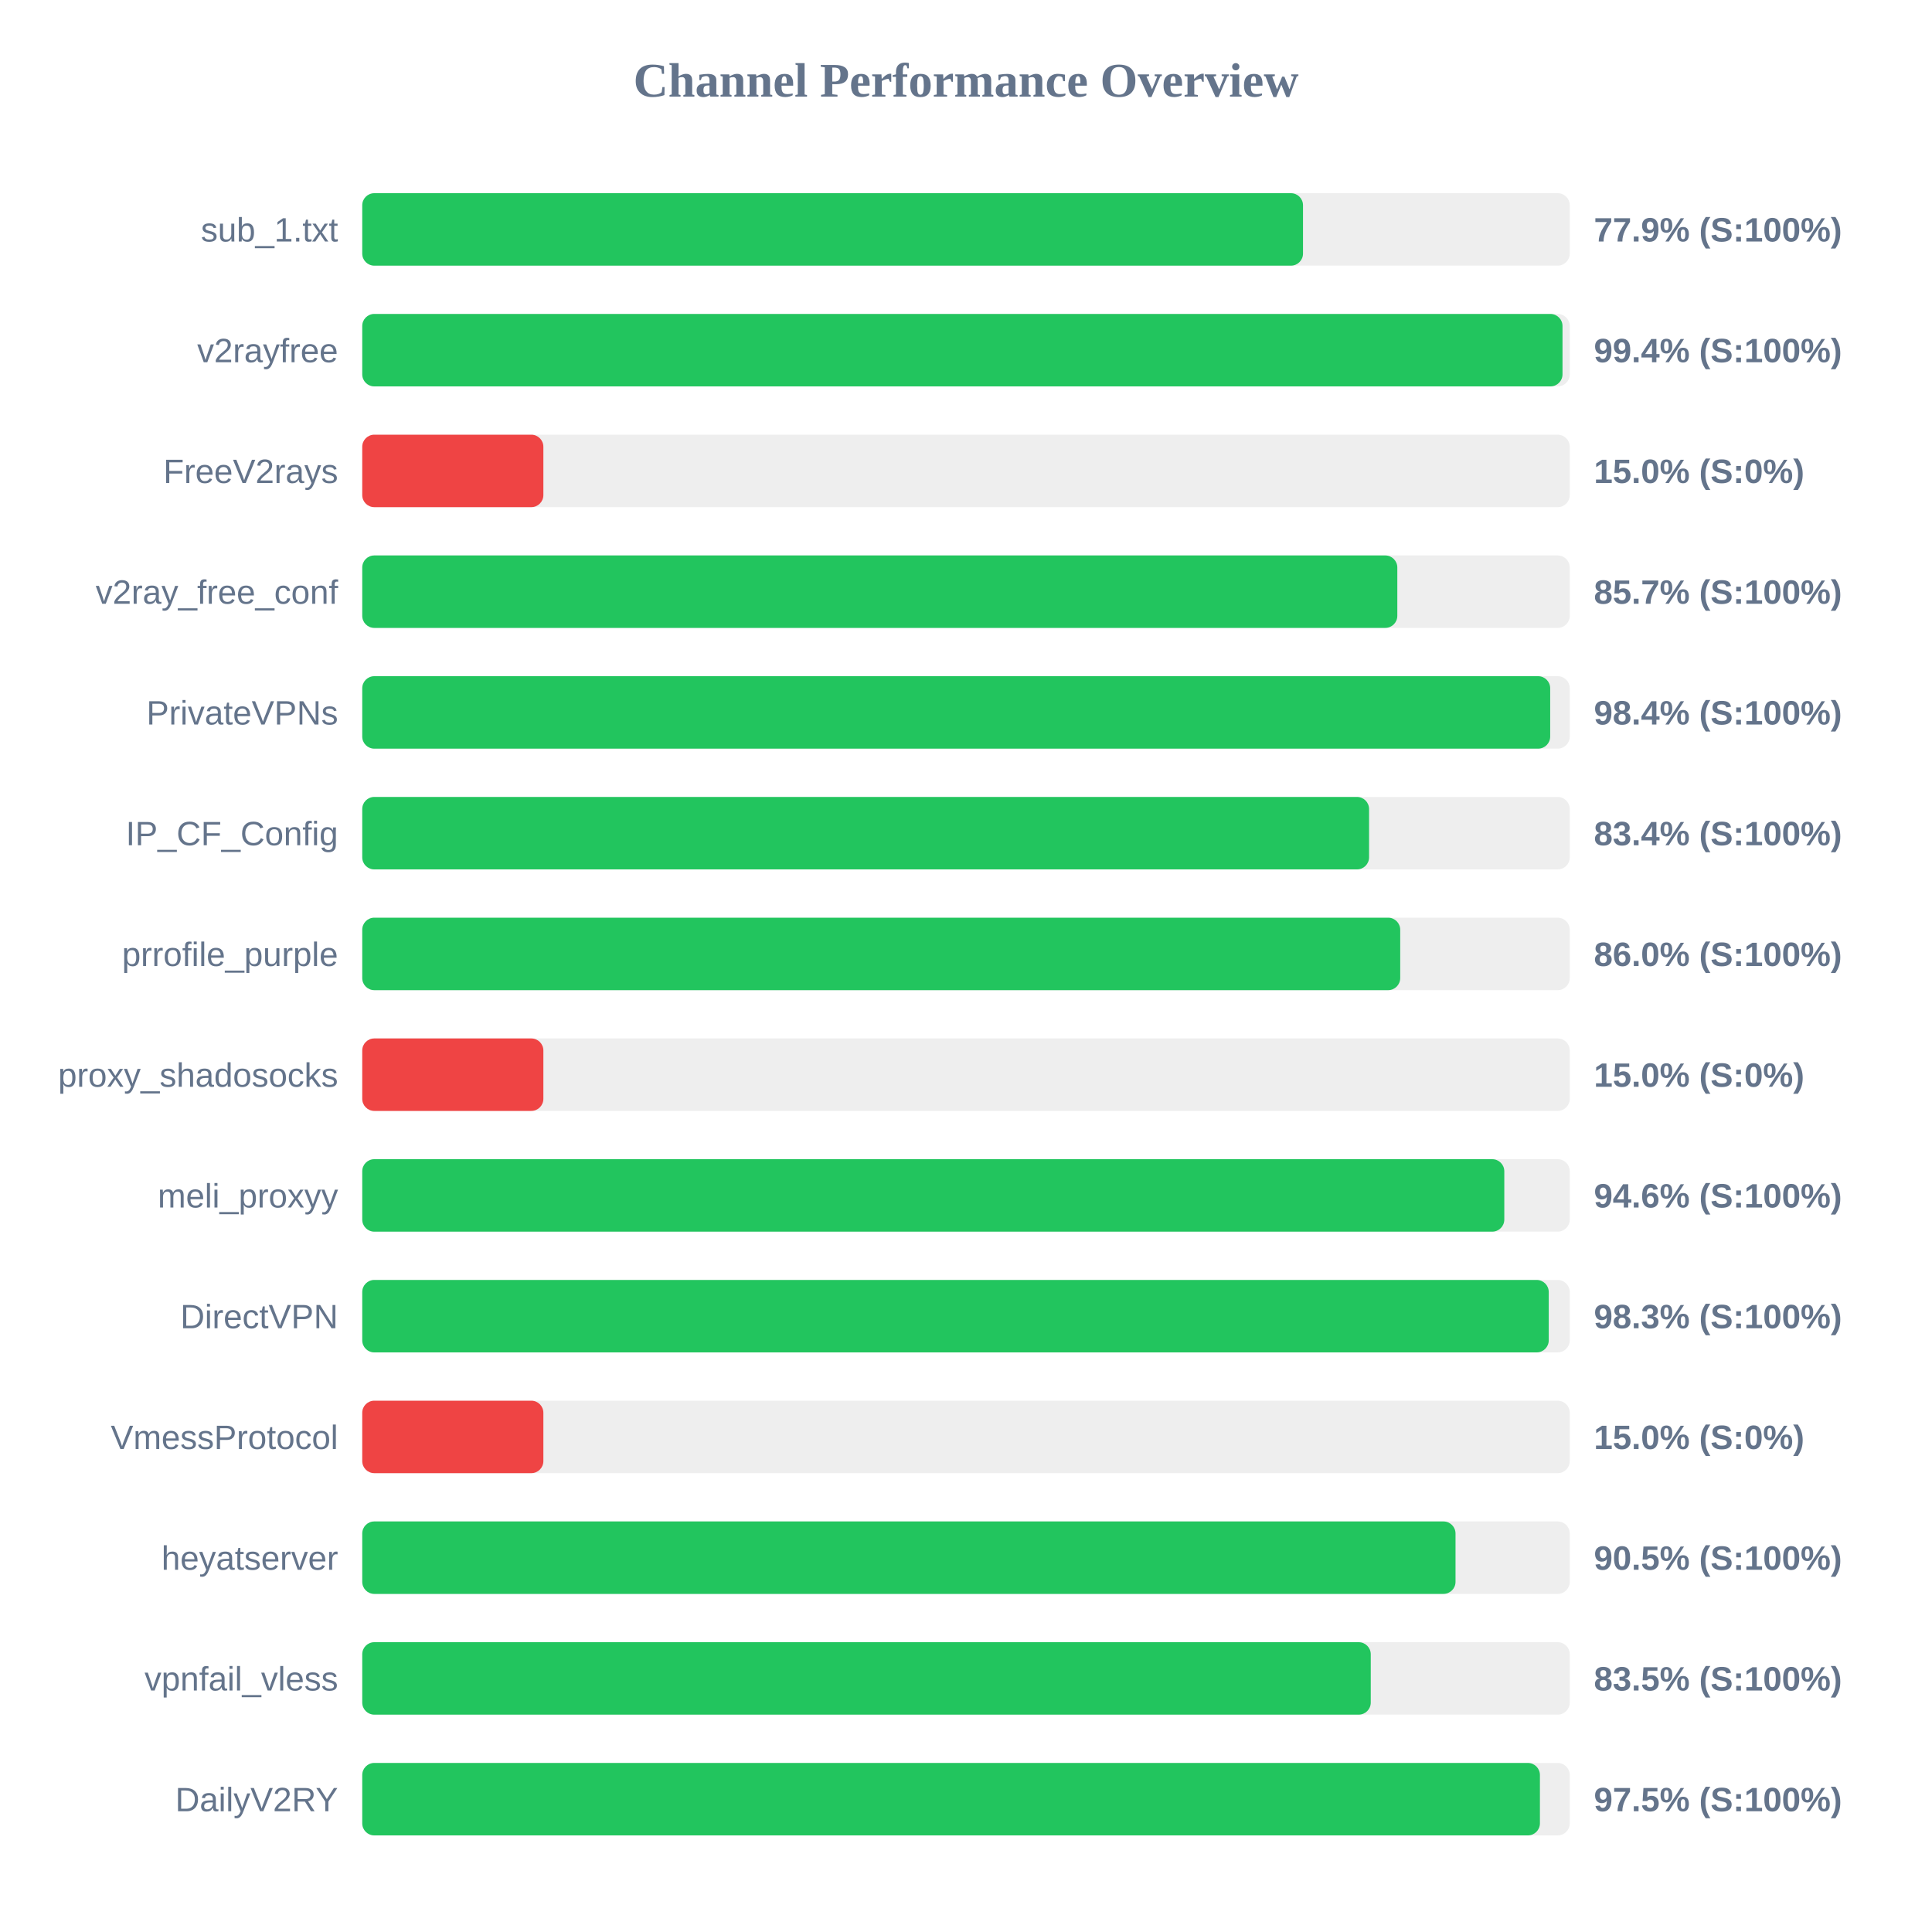
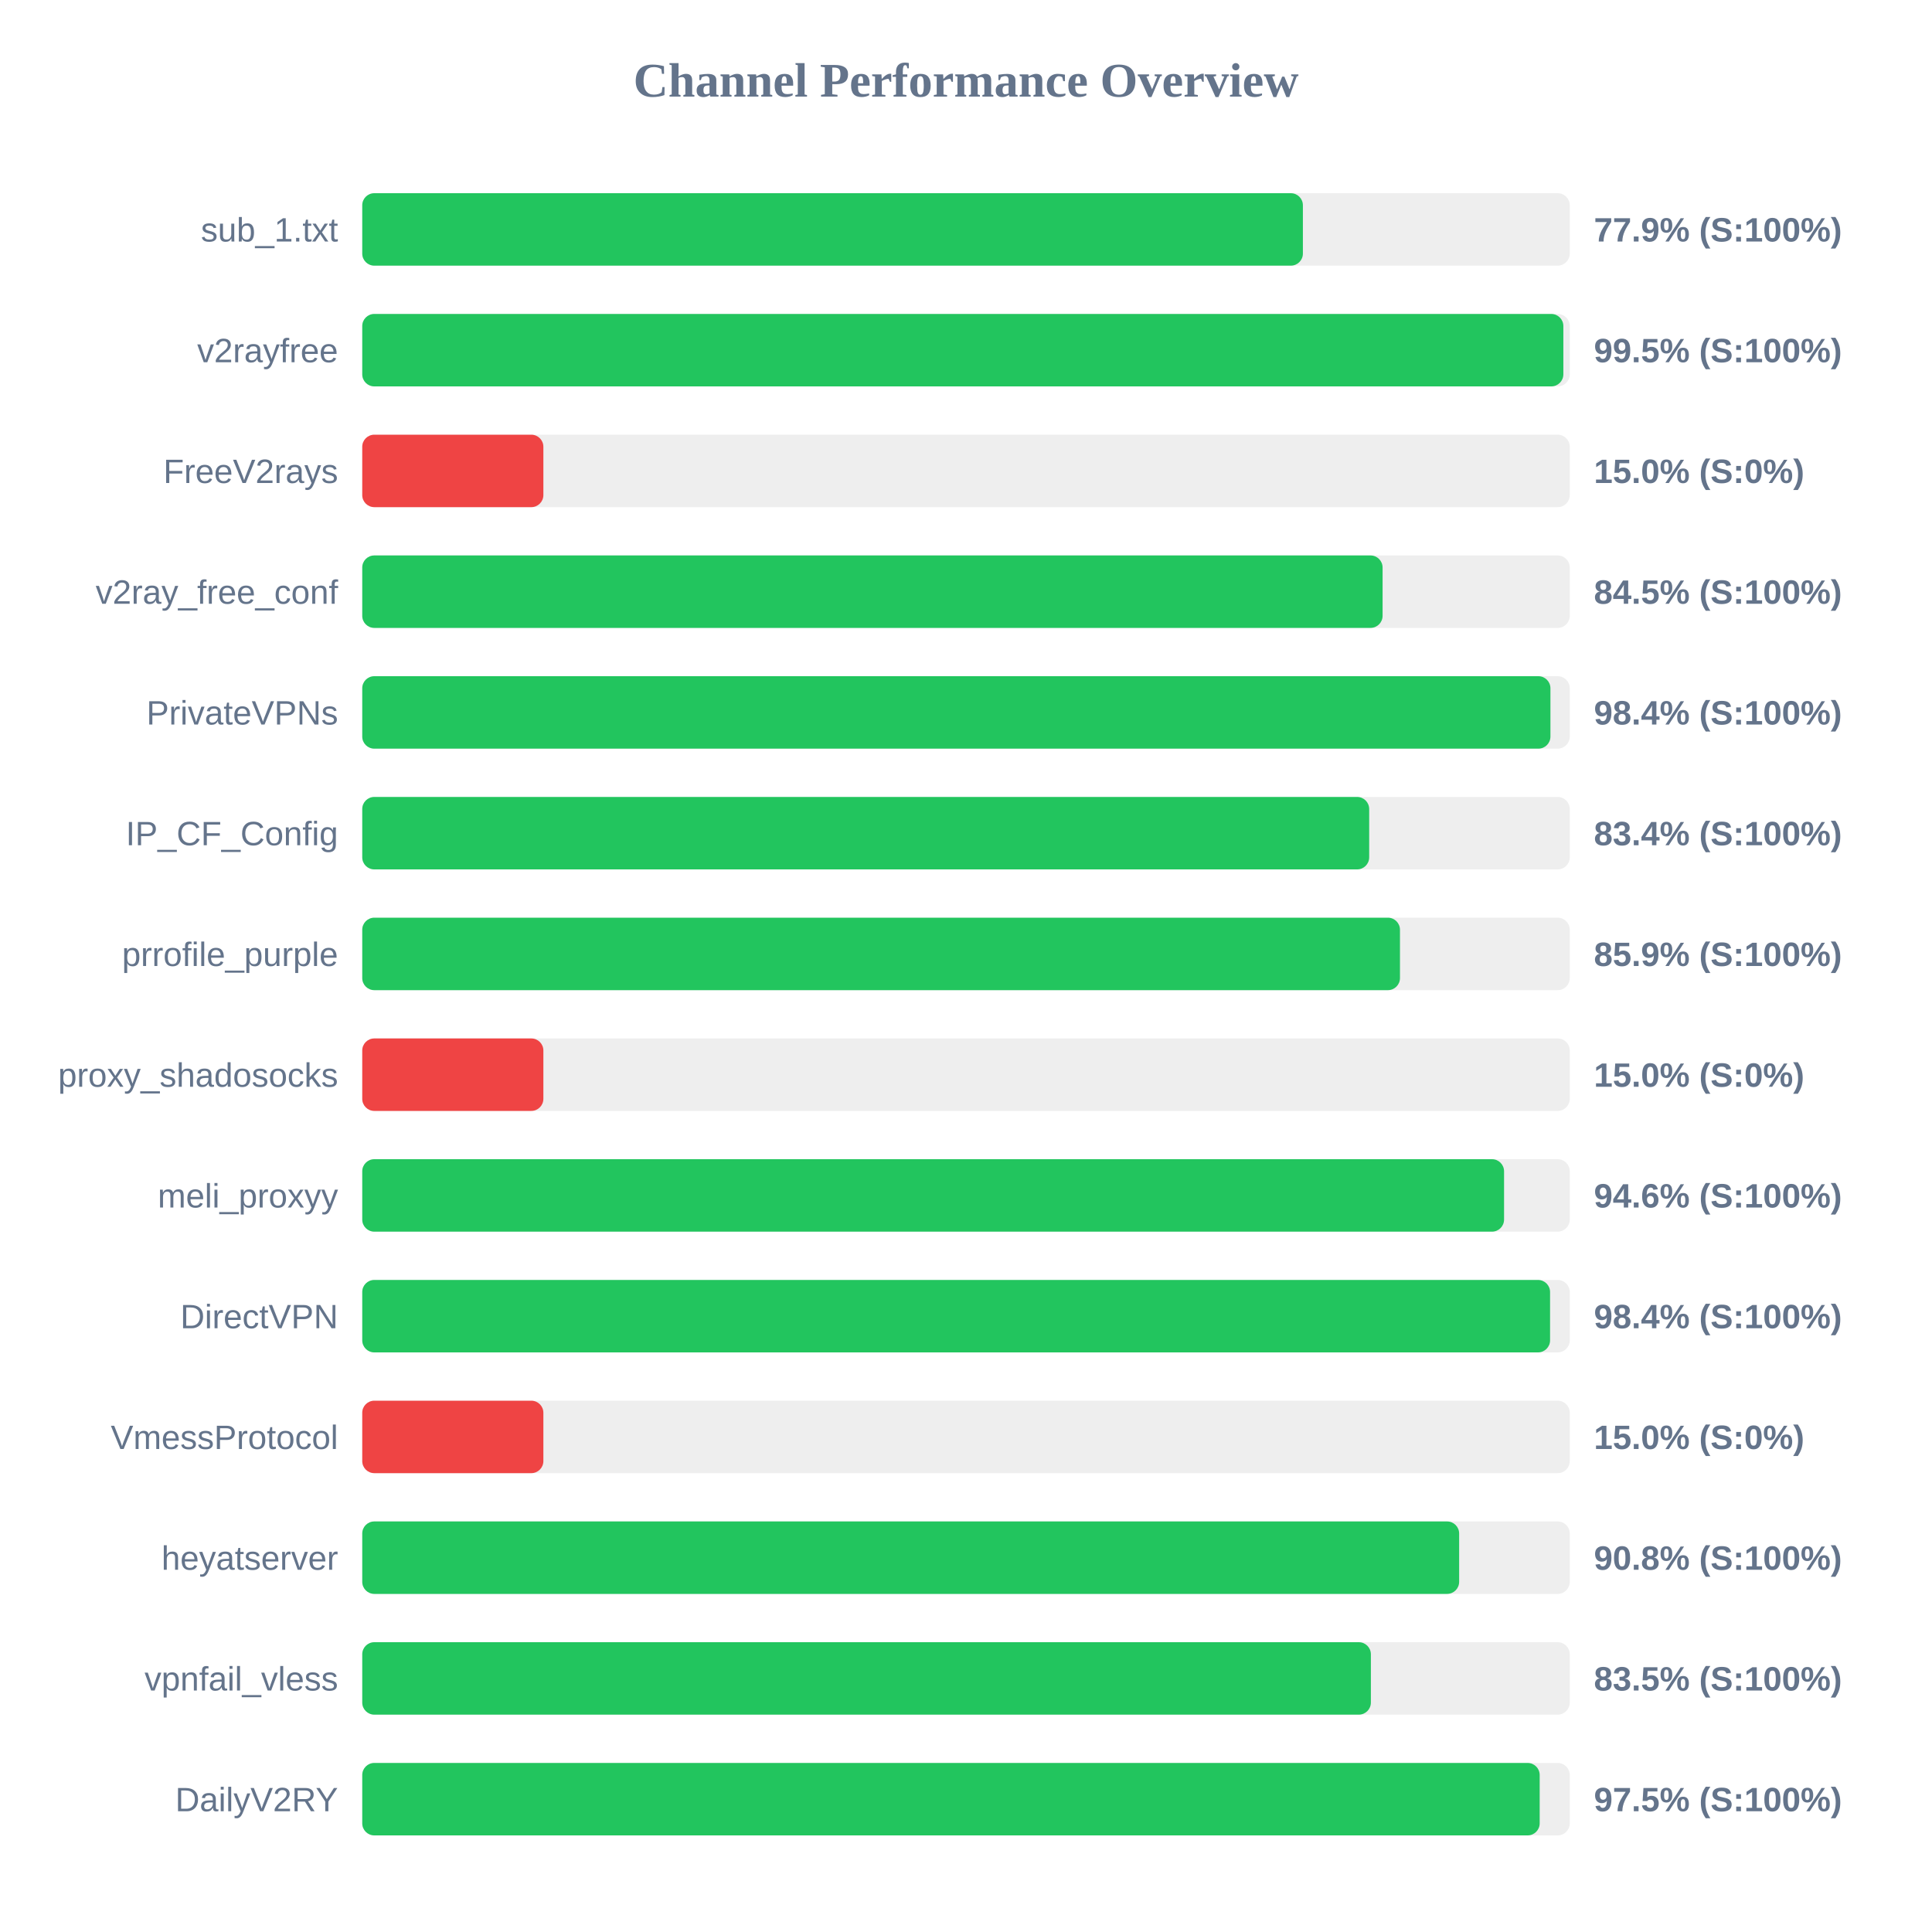
<svg xmlns="http://www.w3.org/2000/svg" width="800" height="800" version="1.1">
  <style>
        .row { font: 14px Arial; fill: #64748b; }
        .score { font: bold 14px Arial; fill: #64748b; }
    </style>
  <text x="400" y="40" text-anchor="middle" font-size="20px" font-weight="bold" fill="#64748b">Channel Performance Overview</text>
  <rect x="150" y="80" width="500" height="30" fill="#eee" rx="5" />
-   <rect x="150" y="80" width="389.55" height="30" fill="#22c55e" rx="5" />
+   <rect x="150" y="80" width="389.5" height="30" fill="#22c55e" rx="5" />
  <text x="140" y="100" text-anchor="end" class="row">sub_1.txt</text>
  <text x="660" y="100" text-anchor="start" class="score">77.9% (S:100%)</text>
  <rect x="150" y="130" width="500" height="30" fill="#eee" rx="5" />
-   <rect x="150" y="130" width="497.0" height="30" fill="#22c55e" rx="5" />
+   <rect x="150" y="130" width="497.35" height="30" fill="#22c55e" rx="5" />
  <text x="140" y="150" text-anchor="end" class="row">v2rayfree</text>
-   <text x="660" y="150" text-anchor="start" class="score">99.4% (S:100%)</text>
+   <text x="660" y="150" text-anchor="start" class="score">99.5% (S:100%)</text>
  <rect x="150" y="180" width="500" height="30" fill="#eee" rx="5" />
  <rect x="150" y="180" width="75.0" height="30" fill="#ef4444" rx="5" />
  <text x="140" y="200" text-anchor="end" class="row">FreeV2rays</text>
  <text x="660" y="200" text-anchor="start" class="score">15.0% (S:0%)</text>
  <rect x="150" y="230" width="500" height="30" fill="#eee" rx="5" />
-   <rect x="150" y="230" width="428.6" height="30" fill="#22c55e" rx="5" />
+   <rect x="150" y="230" width="422.5" height="30" fill="#22c55e" rx="5" />
  <text x="140" y="250" text-anchor="end" class="row">v2ray_free_conf</text>
-   <text x="660" y="250" text-anchor="start" class="score">85.7% (S:100%)</text>
+   <text x="660" y="250" text-anchor="start" class="score">84.5% (S:100%)</text>
  <rect x="150" y="280" width="500" height="30" fill="#eee" rx="5" />
-   <rect x="150" y="280" width="491.9" height="30" fill="#22c55e" rx="5" />
+   <rect x="150" y="280" width="492.0" height="30" fill="#22c55e" rx="5" />
  <text x="140" y="300" text-anchor="end" class="row">PrivateVPNs</text>
  <text x="660" y="300" text-anchor="start" class="score">98.4% (S:100%)</text>
  <rect x="150" y="330" width="500" height="30" fill="#eee" rx="5" />
-   <rect x="150" y="330" width="416.9" height="30" fill="#22c55e" rx="5" />
+   <rect x="150" y="330" width="416.95" height="30" fill="#22c55e" rx="5" />
  <text x="140" y="350" text-anchor="end" class="row">IP_CF_Config</text>
  <text x="660" y="350" text-anchor="start" class="score">83.4% (S:100%)</text>
  <rect x="150" y="380" width="500" height="30" fill="#eee" rx="5" />
-   <rect x="150" y="380" width="429.8" height="30" fill="#22c55e" rx="5" />
+   <rect x="150" y="380" width="429.7" height="30" fill="#22c55e" rx="5" />
  <text x="140" y="400" text-anchor="end" class="row">prrofile_purple</text>
-   <text x="660" y="400" text-anchor="start" class="score">86.0% (S:100%)</text>
+   <text x="660" y="400" text-anchor="start" class="score">85.9% (S:100%)</text>
  <rect x="150" y="430" width="500" height="30" fill="#eee" rx="5" />
  <rect x="150" y="430" width="75.0" height="30" fill="#ef4444" rx="5" />
  <text x="140" y="450" text-anchor="end" class="row">proxy_shadosocks</text>
  <text x="660" y="450" text-anchor="start" class="score">15.0% (S:0%)</text>
  <rect x="150" y="480" width="500" height="30" fill="#eee" rx="5" />
-   <rect x="150" y="480" width="472.9" height="30" fill="#22c55e" rx="5" />
+   <rect x="150" y="480" width="472.8" height="30" fill="#22c55e" rx="5" />
  <text x="140" y="500" text-anchor="end" class="row">meli_proxyy</text>
  <text x="660" y="500" text-anchor="start" class="score">94.6% (S:100%)</text>
  <rect x="150" y="530" width="500" height="30" fill="#eee" rx="5" />
-   <rect x="150" y="530" width="491.3" height="30" fill="#22c55e" rx="5" />
+   <rect x="150" y="530" width="491.85" height="30" fill="#22c55e" rx="5" />
  <text x="140" y="550" text-anchor="end" class="row">DirectVPN</text>
-   <text x="660" y="550" text-anchor="start" class="score">98.3% (S:100%)</text>
+   <text x="660" y="550" text-anchor="start" class="score">98.4% (S:100%)</text>
  <rect x="150" y="580" width="500" height="30" fill="#eee" rx="5" />
  <rect x="150" y="580" width="75.0" height="30" fill="#ef4444" rx="5" />
  <text x="140" y="600" text-anchor="end" class="row">VmessProtocol</text>
  <text x="660" y="600" text-anchor="start" class="score">15.0% (S:0%)</text>
  <rect x="150" y="630" width="500" height="30" fill="#eee" rx="5" />
-   <rect x="150" y="630" width="452.7" height="30" fill="#22c55e" rx="5" />
+   <rect x="150" y="630" width="454.2" height="30" fill="#22c55e" rx="5" />
  <text x="140" y="650" text-anchor="end" class="row">heyatserver</text>
-   <text x="660" y="650" text-anchor="start" class="score">90.5% (S:100%)</text>
+   <text x="660" y="650" text-anchor="start" class="score">90.8% (S:100%)</text>
  <rect x="150" y="680" width="500" height="30" fill="#eee" rx="5" />
-   <rect x="150" y="680" width="417.6" height="30" fill="#22c55e" rx="5" />
+   <rect x="150" y="680" width="417.65" height="30" fill="#22c55e" rx="5" />
  <text x="140" y="700" text-anchor="end" class="row">vpnfail_vless</text>
  <text x="660" y="700" text-anchor="start" class="score">83.5% (S:100%)</text>
  <rect x="150" y="730" width="500" height="30" fill="#eee" rx="5" />
-   <rect x="150" y="730" width="487.65" height="30" fill="#22c55e" rx="5" />
+   <rect x="150" y="730" width="487.55" height="30" fill="#22c55e" rx="5" />
  <text x="140" y="750" text-anchor="end" class="row">DailyV2RY</text>
  <text x="660" y="750" text-anchor="start" class="score">97.5% (S:100%)</text>
</svg>
